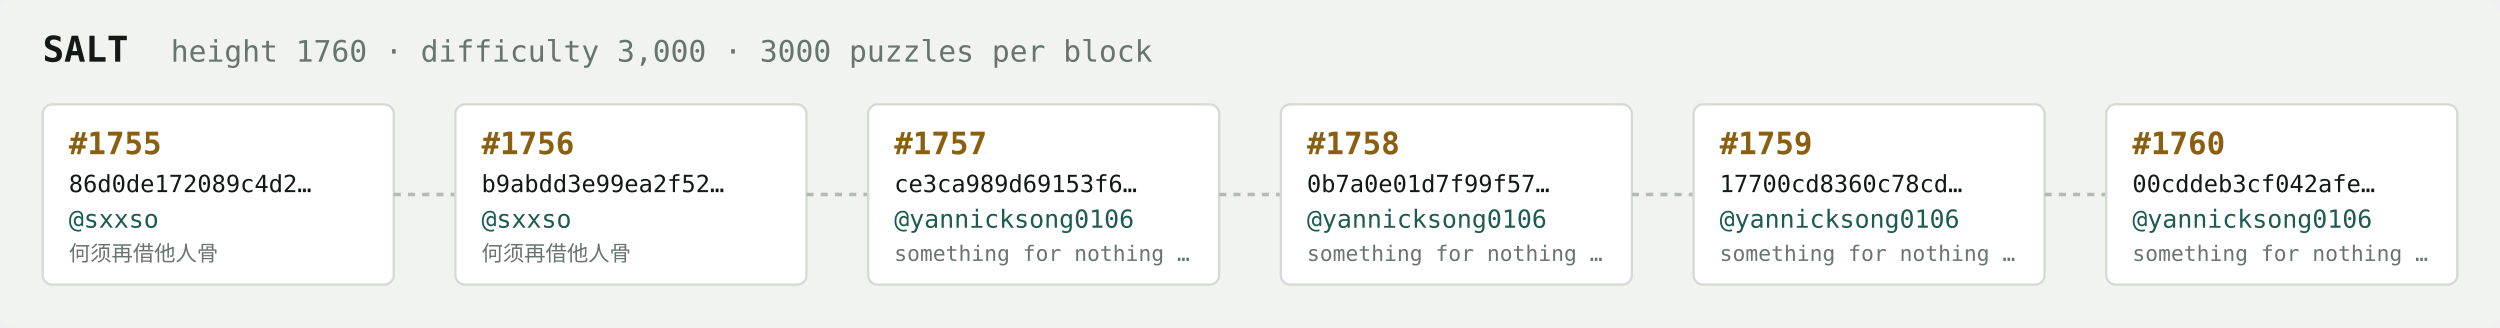
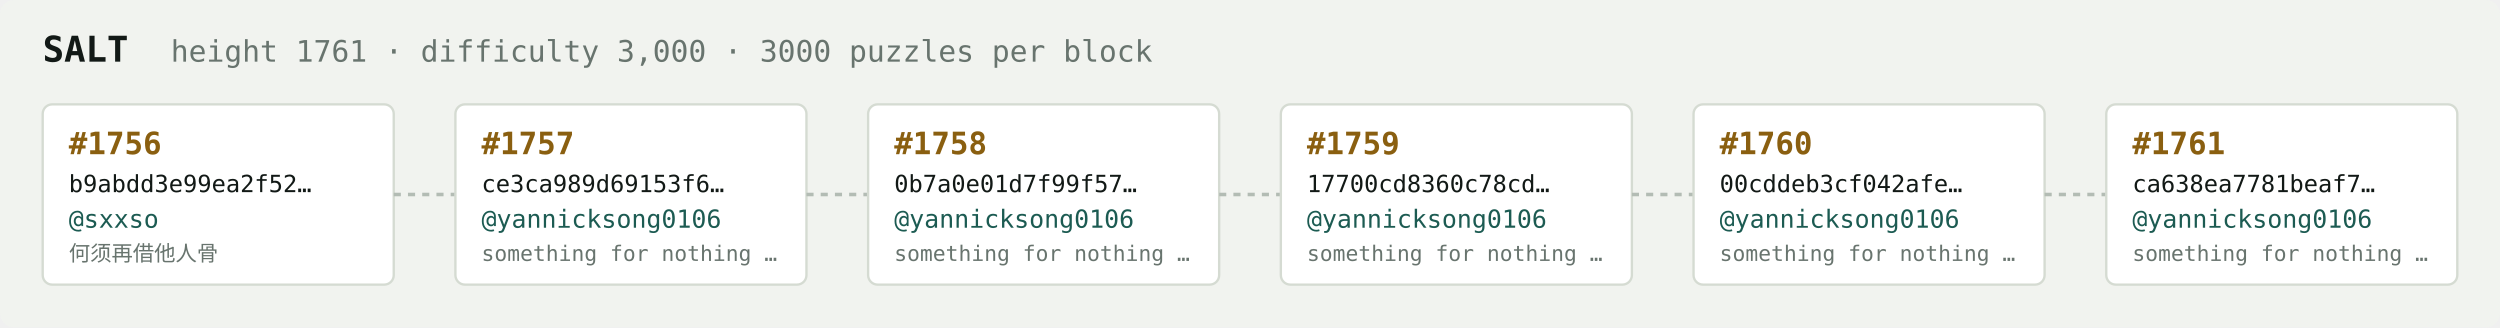
<svg xmlns="http://www.w3.org/2000/svg" width="1054" height="138" viewBox="0 0 1054 138" font-family="ui-monospace,SFMono-Regular,Menlo,monospace">
  <rect fill="#f1f3ef" width="1054" height="138" rx="6" />
  <text x="18" y="26" fill="#121916" font-size="15" font-weight="700">SALT</text>
-   <text x="72" y="26" fill="#68746e" font-size="12.5">height 1760 · difficulty 3,000 · 3000 puzzles per block</text>
+   <text x="72" y="26" fill="#68746e" font-size="12.5">height 1761 · difficulty 3,000 · 3000 puzzles per block</text>
  <rect x="18" y="44" width="148" height="76" rx="4" fill="#ffffff" stroke="#d5dbd2" stroke-width="1" />
-   <text x="29" y="65" fill="#8a5f10" font-size="13" font-weight="700">#1755</text>
-   <text x="29" y="81" fill="#121916" font-size="10">86d0de172089c4d2…</text>
+   <text x="29" y="65" fill="#8a5f10" font-size="13" font-weight="700">#1756</text>
+   <text x="29" y="81" fill="#121916" font-size="10">b9abdd3e99ea2f52…</text>
  <text x="29" y="96" fill="#1c5b52" font-size="10.5">@sxxso</text>
  <text x="29" y="110" fill="#68746e" font-size="9">何须再借他人骨</text>
  <line x1="166" y1="82.0" x2="192" y2="82.0" stroke="#b3bcb4" stroke-width="1.5" stroke-dasharray="3 3" />
  <rect x="192" y="44" width="148" height="76" rx="4" fill="#ffffff" stroke="#d5dbd2" stroke-width="1" />
-   <text x="203" y="65" fill="#8a5f10" font-size="13" font-weight="700">#1756</text>
-   <text x="203" y="81" fill="#121916" font-size="10">b9abdd3e99ea2f52…</text>
-   <text x="203" y="96" fill="#1c5b52" font-size="10.5">@sxxso</text>
-   <text x="203" y="110" fill="#68746e" font-size="9">何须再借他人骨</text>
+   <text x="203" y="65" fill="#8a5f10" font-size="13" font-weight="700">#1757</text>
+   <text x="203" y="81" fill="#121916" font-size="10">ce3ca989d69153f6…</text>
+   <text x="203" y="96" fill="#1c5b52" font-size="10.5">@yannicksong0106</text>
+   <text x="203" y="110" fill="#68746e" font-size="9">something for nothing …</text>
  <line x1="340" y1="82.0" x2="366" y2="82.0" stroke="#b3bcb4" stroke-width="1.5" stroke-dasharray="3 3" />
  <rect x="366" y="44" width="148" height="76" rx="4" fill="#ffffff" stroke="#d5dbd2" stroke-width="1" />
-   <text x="377" y="65" fill="#8a5f10" font-size="13" font-weight="700">#1757</text>
-   <text x="377" y="81" fill="#121916" font-size="10">ce3ca989d69153f6…</text>
+   <text x="377" y="65" fill="#8a5f10" font-size="13" font-weight="700">#1758</text>
+   <text x="377" y="81" fill="#121916" font-size="10">0b7a0e01d7f99f57…</text>
  <text x="377" y="96" fill="#1c5b52" font-size="10.5">@yannicksong0106</text>
  <text x="377" y="110" fill="#68746e" font-size="9">something for nothing …</text>
  <line x1="514" y1="82.0" x2="540" y2="82.0" stroke="#b3bcb4" stroke-width="1.5" stroke-dasharray="3 3" />
  <rect x="540" y="44" width="148" height="76" rx="4" fill="#ffffff" stroke="#d5dbd2" stroke-width="1" />
-   <text x="551" y="65" fill="#8a5f10" font-size="13" font-weight="700">#1758</text>
-   <text x="551" y="81" fill="#121916" font-size="10">0b7a0e01d7f99f57…</text>
+   <text x="551" y="65" fill="#8a5f10" font-size="13" font-weight="700">#1759</text>
+   <text x="551" y="81" fill="#121916" font-size="10">17700cd8360c78cd…</text>
  <text x="551" y="96" fill="#1c5b52" font-size="10.5">@yannicksong0106</text>
  <text x="551" y="110" fill="#68746e" font-size="9">something for nothing …</text>
  <line x1="688" y1="82.0" x2="714" y2="82.0" stroke="#b3bcb4" stroke-width="1.5" stroke-dasharray="3 3" />
  <rect x="714" y="44" width="148" height="76" rx="4" fill="#ffffff" stroke="#d5dbd2" stroke-width="1" />
-   <text x="725" y="65" fill="#8a5f10" font-size="13" font-weight="700">#1759</text>
-   <text x="725" y="81" fill="#121916" font-size="10">17700cd8360c78cd…</text>
+   <text x="725" y="65" fill="#8a5f10" font-size="13" font-weight="700">#1760</text>
+   <text x="725" y="81" fill="#121916" font-size="10">00cddeb3cf042afe…</text>
  <text x="725" y="96" fill="#1c5b52" font-size="10.5">@yannicksong0106</text>
  <text x="725" y="110" fill="#68746e" font-size="9">something for nothing …</text>
  <line x1="862" y1="82.0" x2="888" y2="82.0" stroke="#b3bcb4" stroke-width="1.5" stroke-dasharray="3 3" />
  <rect x="888" y="44" width="148" height="76" rx="4" fill="#ffffff" stroke="#d5dbd2" stroke-width="1" />
-   <text x="899" y="65" fill="#8a5f10" font-size="13" font-weight="700">#1760</text>
-   <text x="899" y="81" fill="#121916" font-size="10">00cddeb3cf042afe…</text>
+   <text x="899" y="65" fill="#8a5f10" font-size="13" font-weight="700">#1761</text>
+   <text x="899" y="81" fill="#121916" font-size="10">ca638ea7781beaf7…</text>
  <text x="899" y="96" fill="#1c5b52" font-size="10.5">@yannicksong0106</text>
  <text x="899" y="110" fill="#68746e" font-size="9">something for nothing …</text>
</svg>
